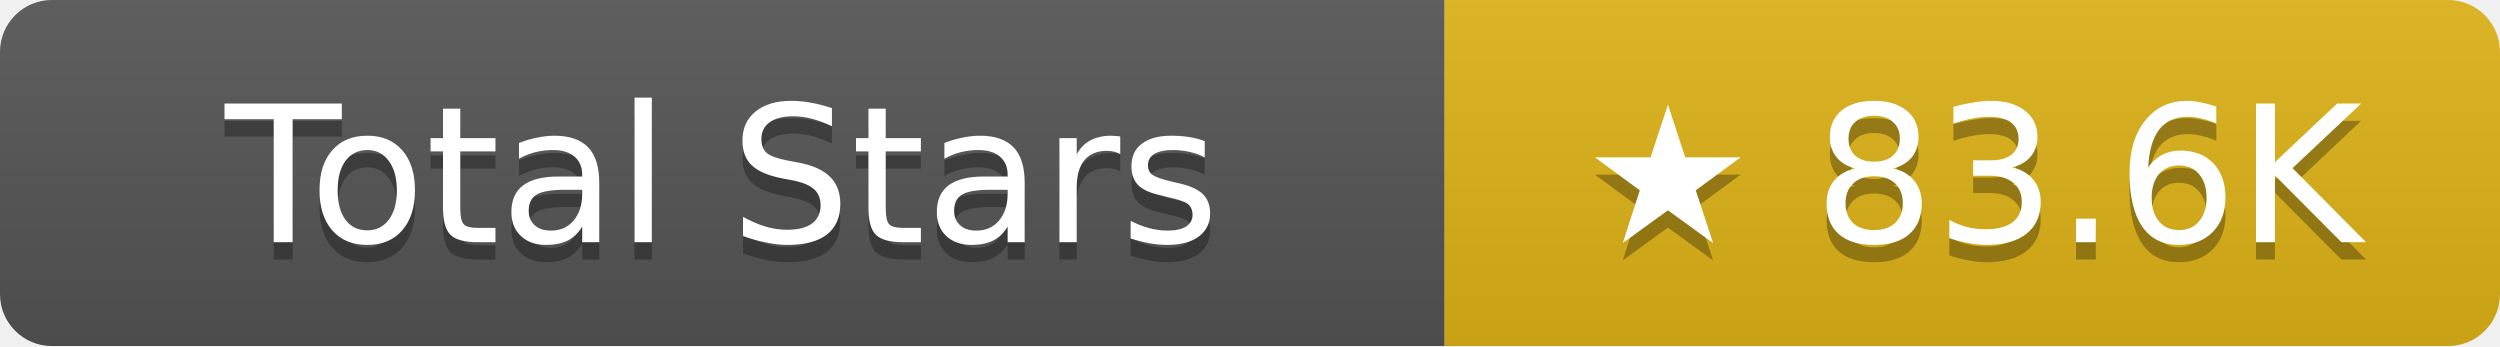
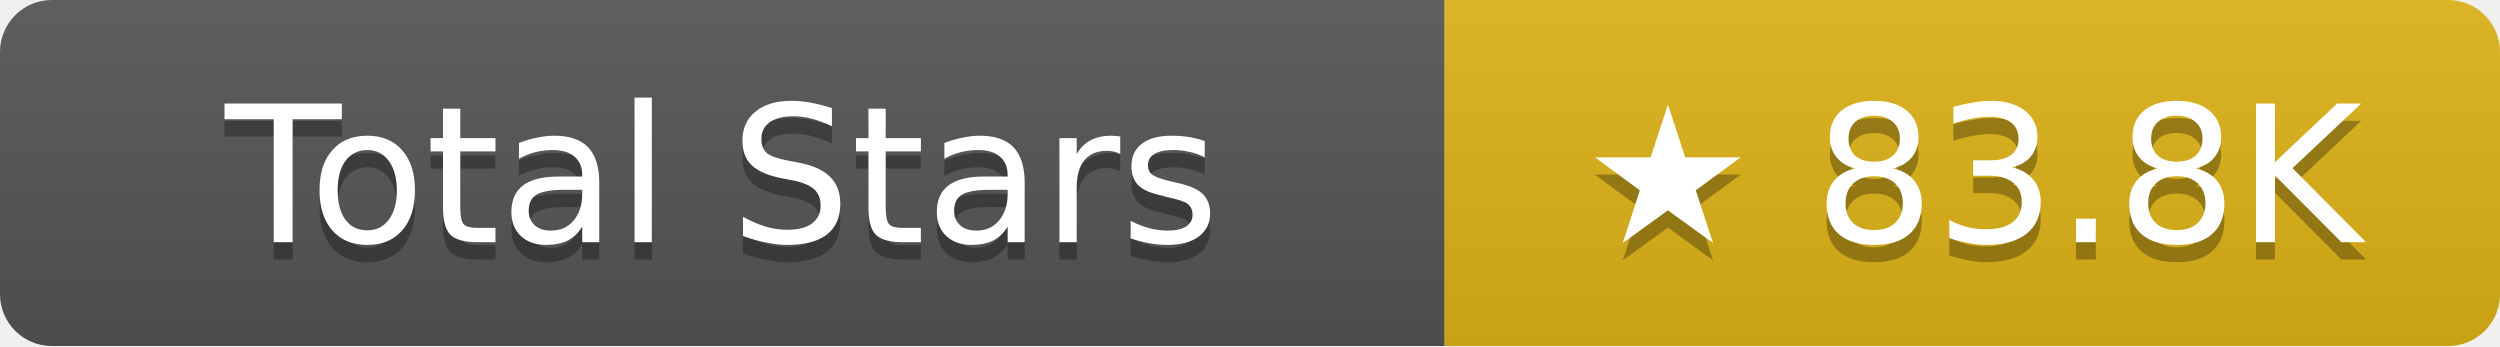
- <svg xmlns="http://www.w3.org/2000/svg" width="144.5" height="20" role="img" aria-label="Total Stars: ★ 83.6K">
+ <svg xmlns="http://www.w3.org/2000/svg" width="144.5" height="20" role="img" aria-label="Total Stars: ★ 83.8K">
  <linearGradient id="s" x2="0" y2="100%">
    <stop offset="0" stop-color="#bbb" stop-opacity=".1" />
    <stop offset="1" stop-opacity=".1" />
  </linearGradient>
  <clipPath id="r">
    <rect width="144.5" height="20" rx="3" fill="#fff" />
  </clipPath>
  <g clip-path="url(#r)">
    <rect width="83.5" height="20" fill="#555" />
    <rect x="83.5" width="61" height="20" fill="#dfb317" />
    <rect width="144.5" height="20" fill="url(#s)" />
  </g>
  <g fill="#fff" text-anchor="middle" font-family="Verdana,Geneva,DejaVu Sans,sans-serif" text-rendering="geometricPrecision" font-size="11">
    <text aria-hidden="true" x="41.75" y="15" fill="#010101" fill-opacity=".3">Total Stars</text>
    <text x="41.75" y="14">Total Stars</text>
-     <text aria-hidden="true" x="114" y="15" fill="#010101" fill-opacity=".3">★ 83.6K</text>
-     <text x="114" y="14">★ 83.6K</text>
+     <text aria-hidden="true" x="114" y="15" fill="#010101" fill-opacity=".3">★ 83.8K</text>
+     <text x="114" y="14">★ 83.8K</text>
  </g>
</svg>
